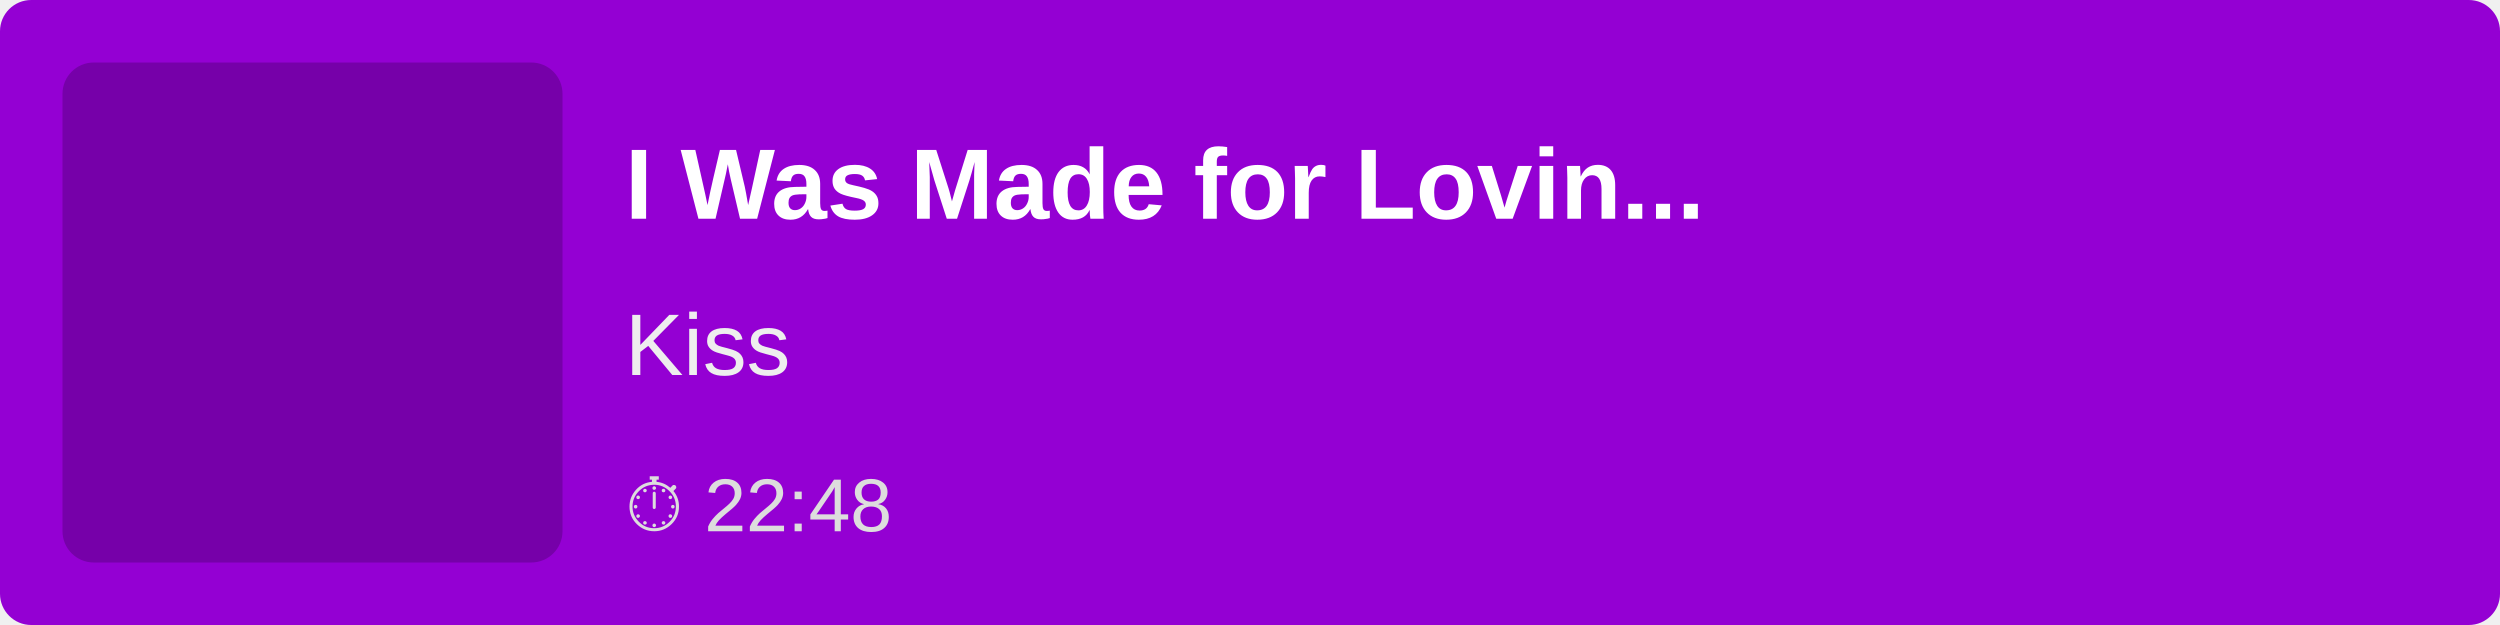
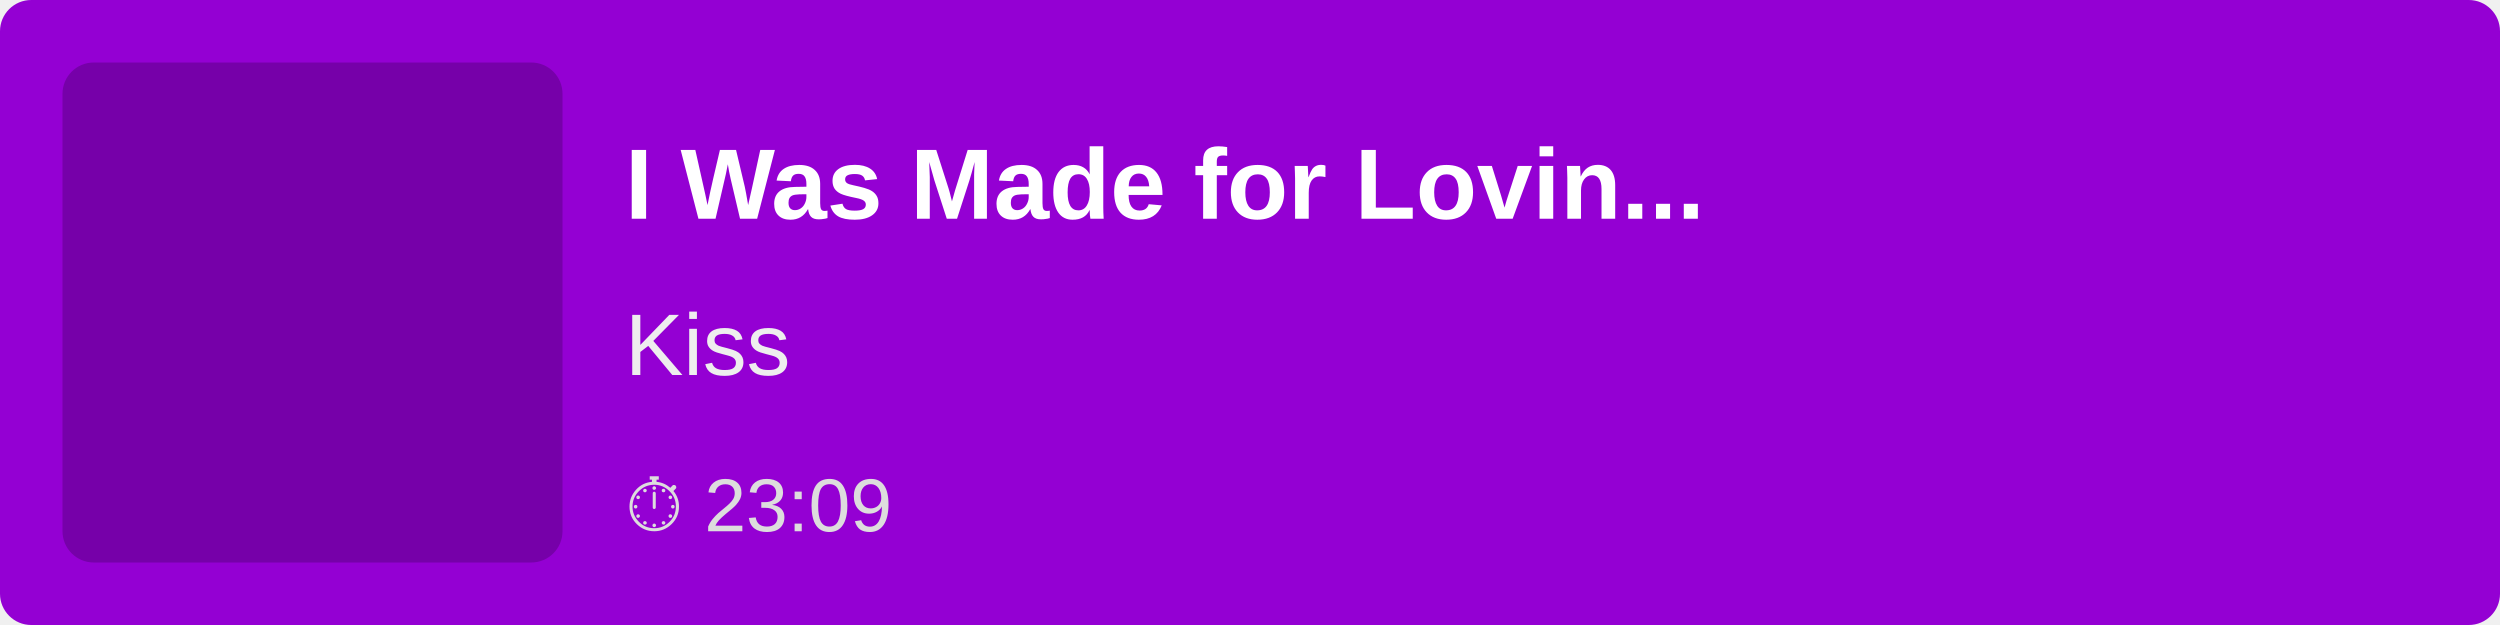
<svg xmlns="http://www.w3.org/2000/svg" width="400" height="100">
  <rect width="100%" height="100%" fill="#9400D3" rx="5" />
  <rect x="10" y="10" width="80" height="80" fill="rgba(0,0,0,0.2)" rx="5" />
  <text x="100" y="35" font-family="Arial, sans-serif" font-size="16" fill="white" font-weight="bold">
        I Was Made for Lovin...
    </text>
  <text x="100" y="60" font-family="Arial, sans-serif" font-size="14" fill="#EEE">
        Kiss
    </text>
  <text x="100" y="85" font-family="Arial, sans-serif" font-size="12" fill="#DDD">
-         ⏱ 22:48
+         ⏱ 23:09
    </text>
</svg>
